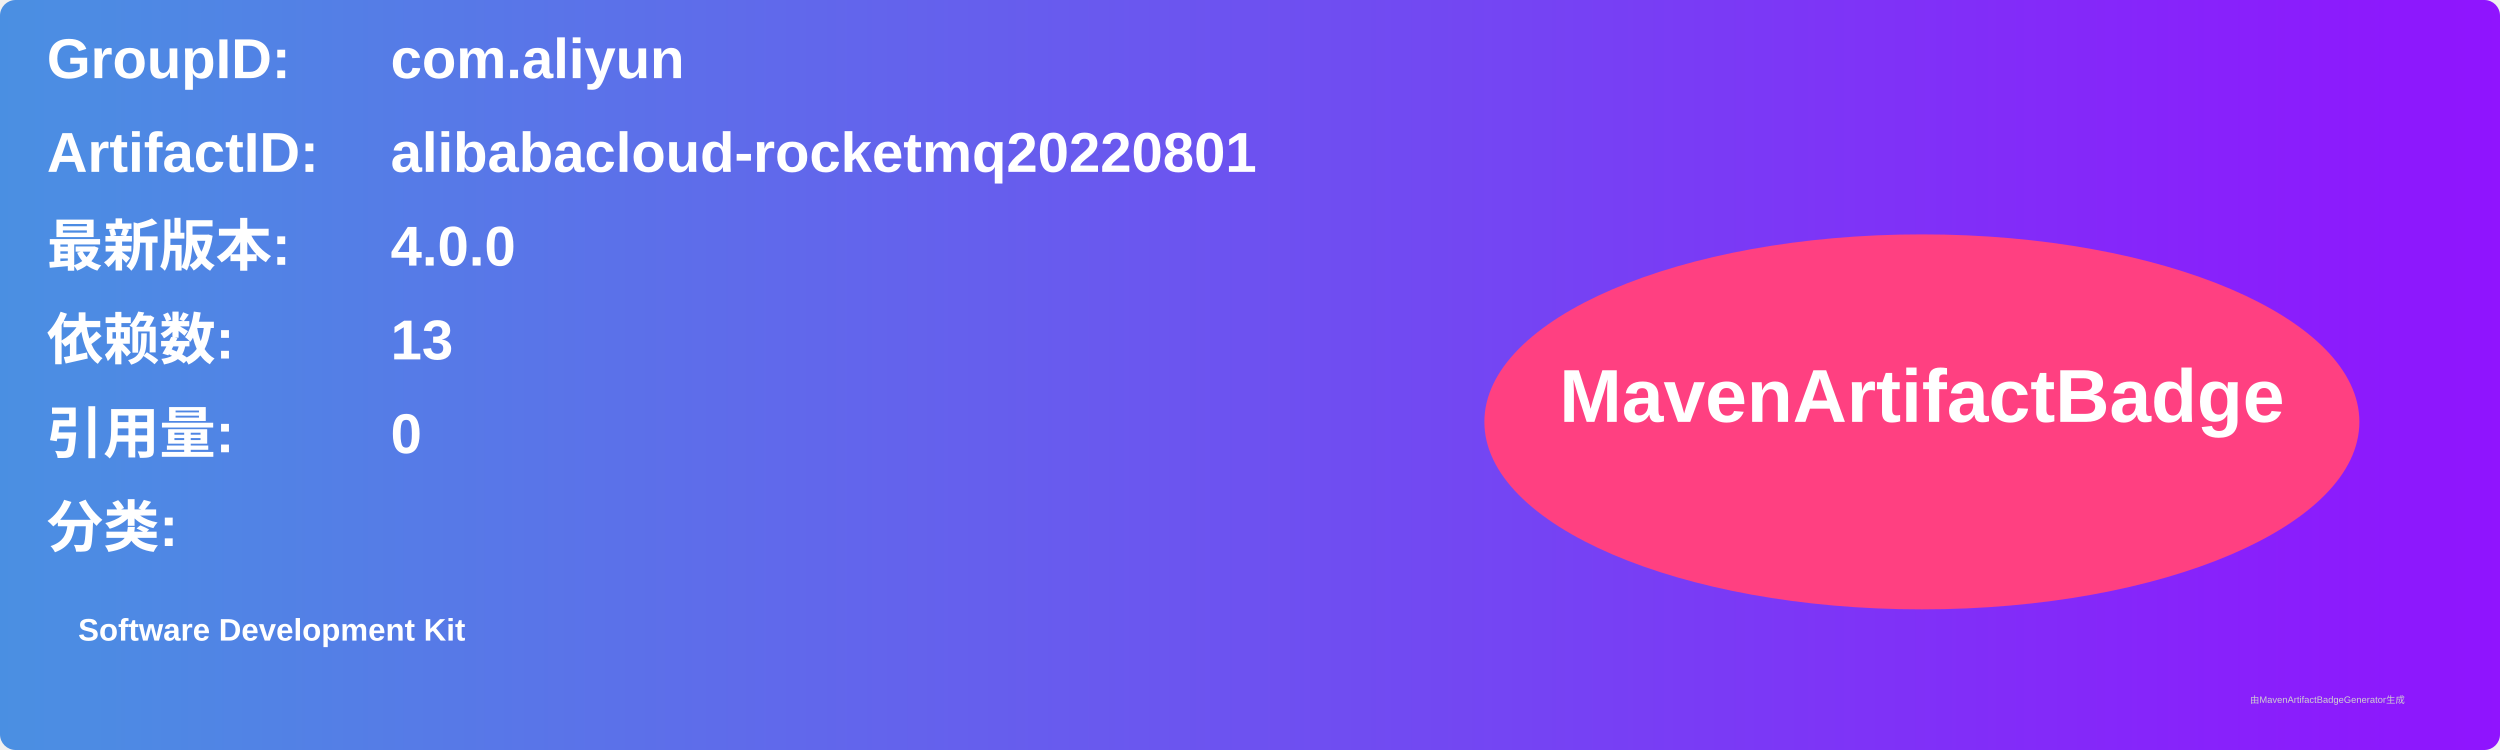
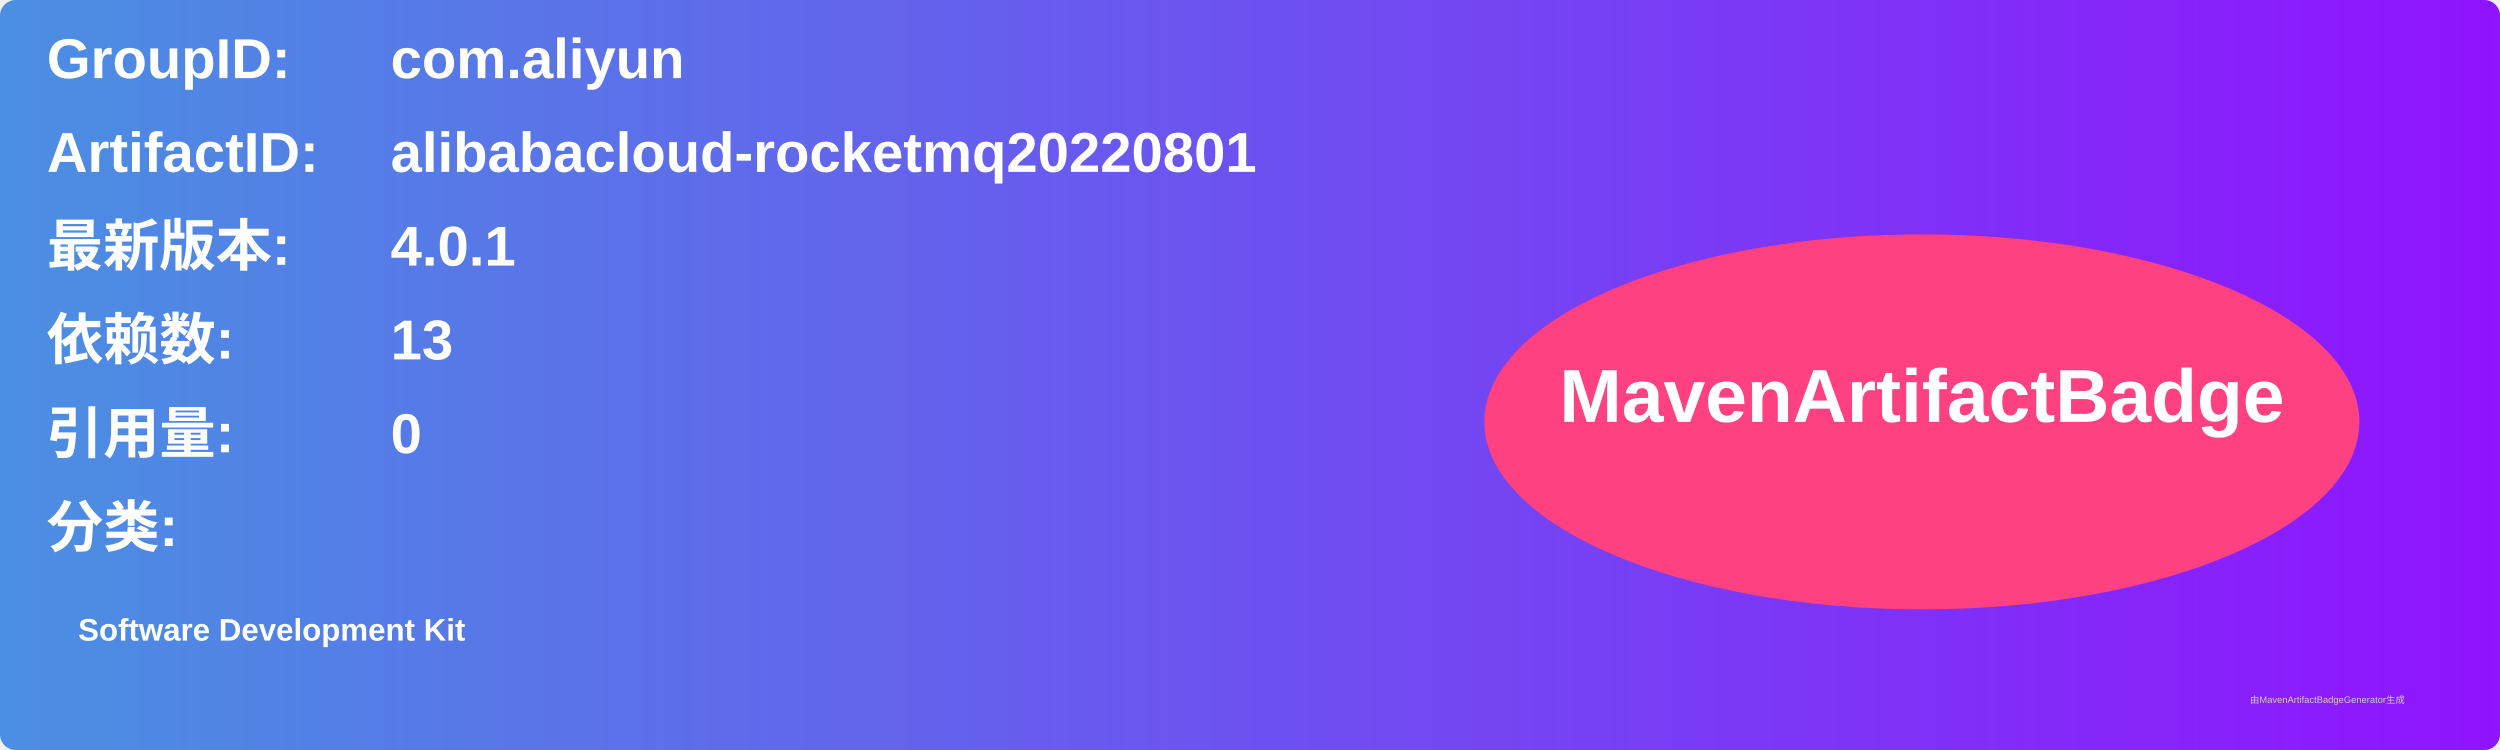
<svg xmlns="http://www.w3.org/2000/svg" width="800" height="240" viewBox="0 0 800 240">
  <linearGradient id="grad" x1="0%" y1="0%" x2="100%" y2="0%">
    <stop offset="0%" stop-color="#4a90e2" />
    <stop offset="100%" stop-color="#9013fe" />
  </linearGradient>
  <rect width="100%" height="100%" rx="5" ry="5" fill="url(#grad)" />
  <g transform="translate(15, 15)">
    <text x="0" y="10" font-family="Arial" font-size="18" fill="white" font-weight="bold" width="260">GroupID:</text>
    <text x="110" y="10" font-family="Arial" font-size="18" fill="white" font-weight="bold" width="460">com.aliyun</text>
    <text x="0" y="40" font-family="Arial" font-size="18" fill="white" font-weight="bold" width="260">ArtifactID:</text>
    <text x="110" y="40" font-family="Arial" font-size="18" fill="white" font-weight="bold" width="460">alibabacloud-rocketmq20220801</text>
    <text x="0" y="70" font-family="Arial" font-size="18" fill="white" font-weight="bold">最新版本:</text>
    <text x="110" y="70" font-family="Arial" font-size="18" fill="white" font-weight="bold">
-       <tspan font-weight="bold">4.0.0</tspan>
+       <tspan font-weight="bold">4.0.1</tspan>
    </text>
    <text x="0" y="100" font-family="Arial" font-size="18" fill="white" font-weight="bold">依赖数: </text>
    <text x="110" y="100" font-family="Arial" font-size="18" fill="white">
      <tspan font-weight="bold">13</tspan>
    </text>
    <text x="0" y="130" font-family="Arial" font-size="18" fill="white" font-weight="bold">引用量: </text>
    <text x="110" y="130" font-family="Arial" font-size="18" fill="white">
      <tspan font-weight="bold">0</tspan>
    </text>
    <text x="0" y="160" font-family="Arial" font-size="18" fill="white" font-weight="bold">分类:</text>
    <text x="10" y="190" font-family="Arial" font-size="10" fill="white">
      <tspan font-weight="bold">Software Development Kit</tspan>
    </text>
    <ellipse cx="600" cy="120" rx="140" ry="60" fill="#ff4081" />
    <text x="600" y="120" text-anchor="middle" font-family="Arial" font-size="24" fill="white" font-weight="bold">MavenArtifactBadge</text>
  </g>
  <text x="720" y="225" font-family="Arial" font-size="3" fill="#d0d0d0">由MavenArtifactBadgeGenerator生成</text>
</svg>
